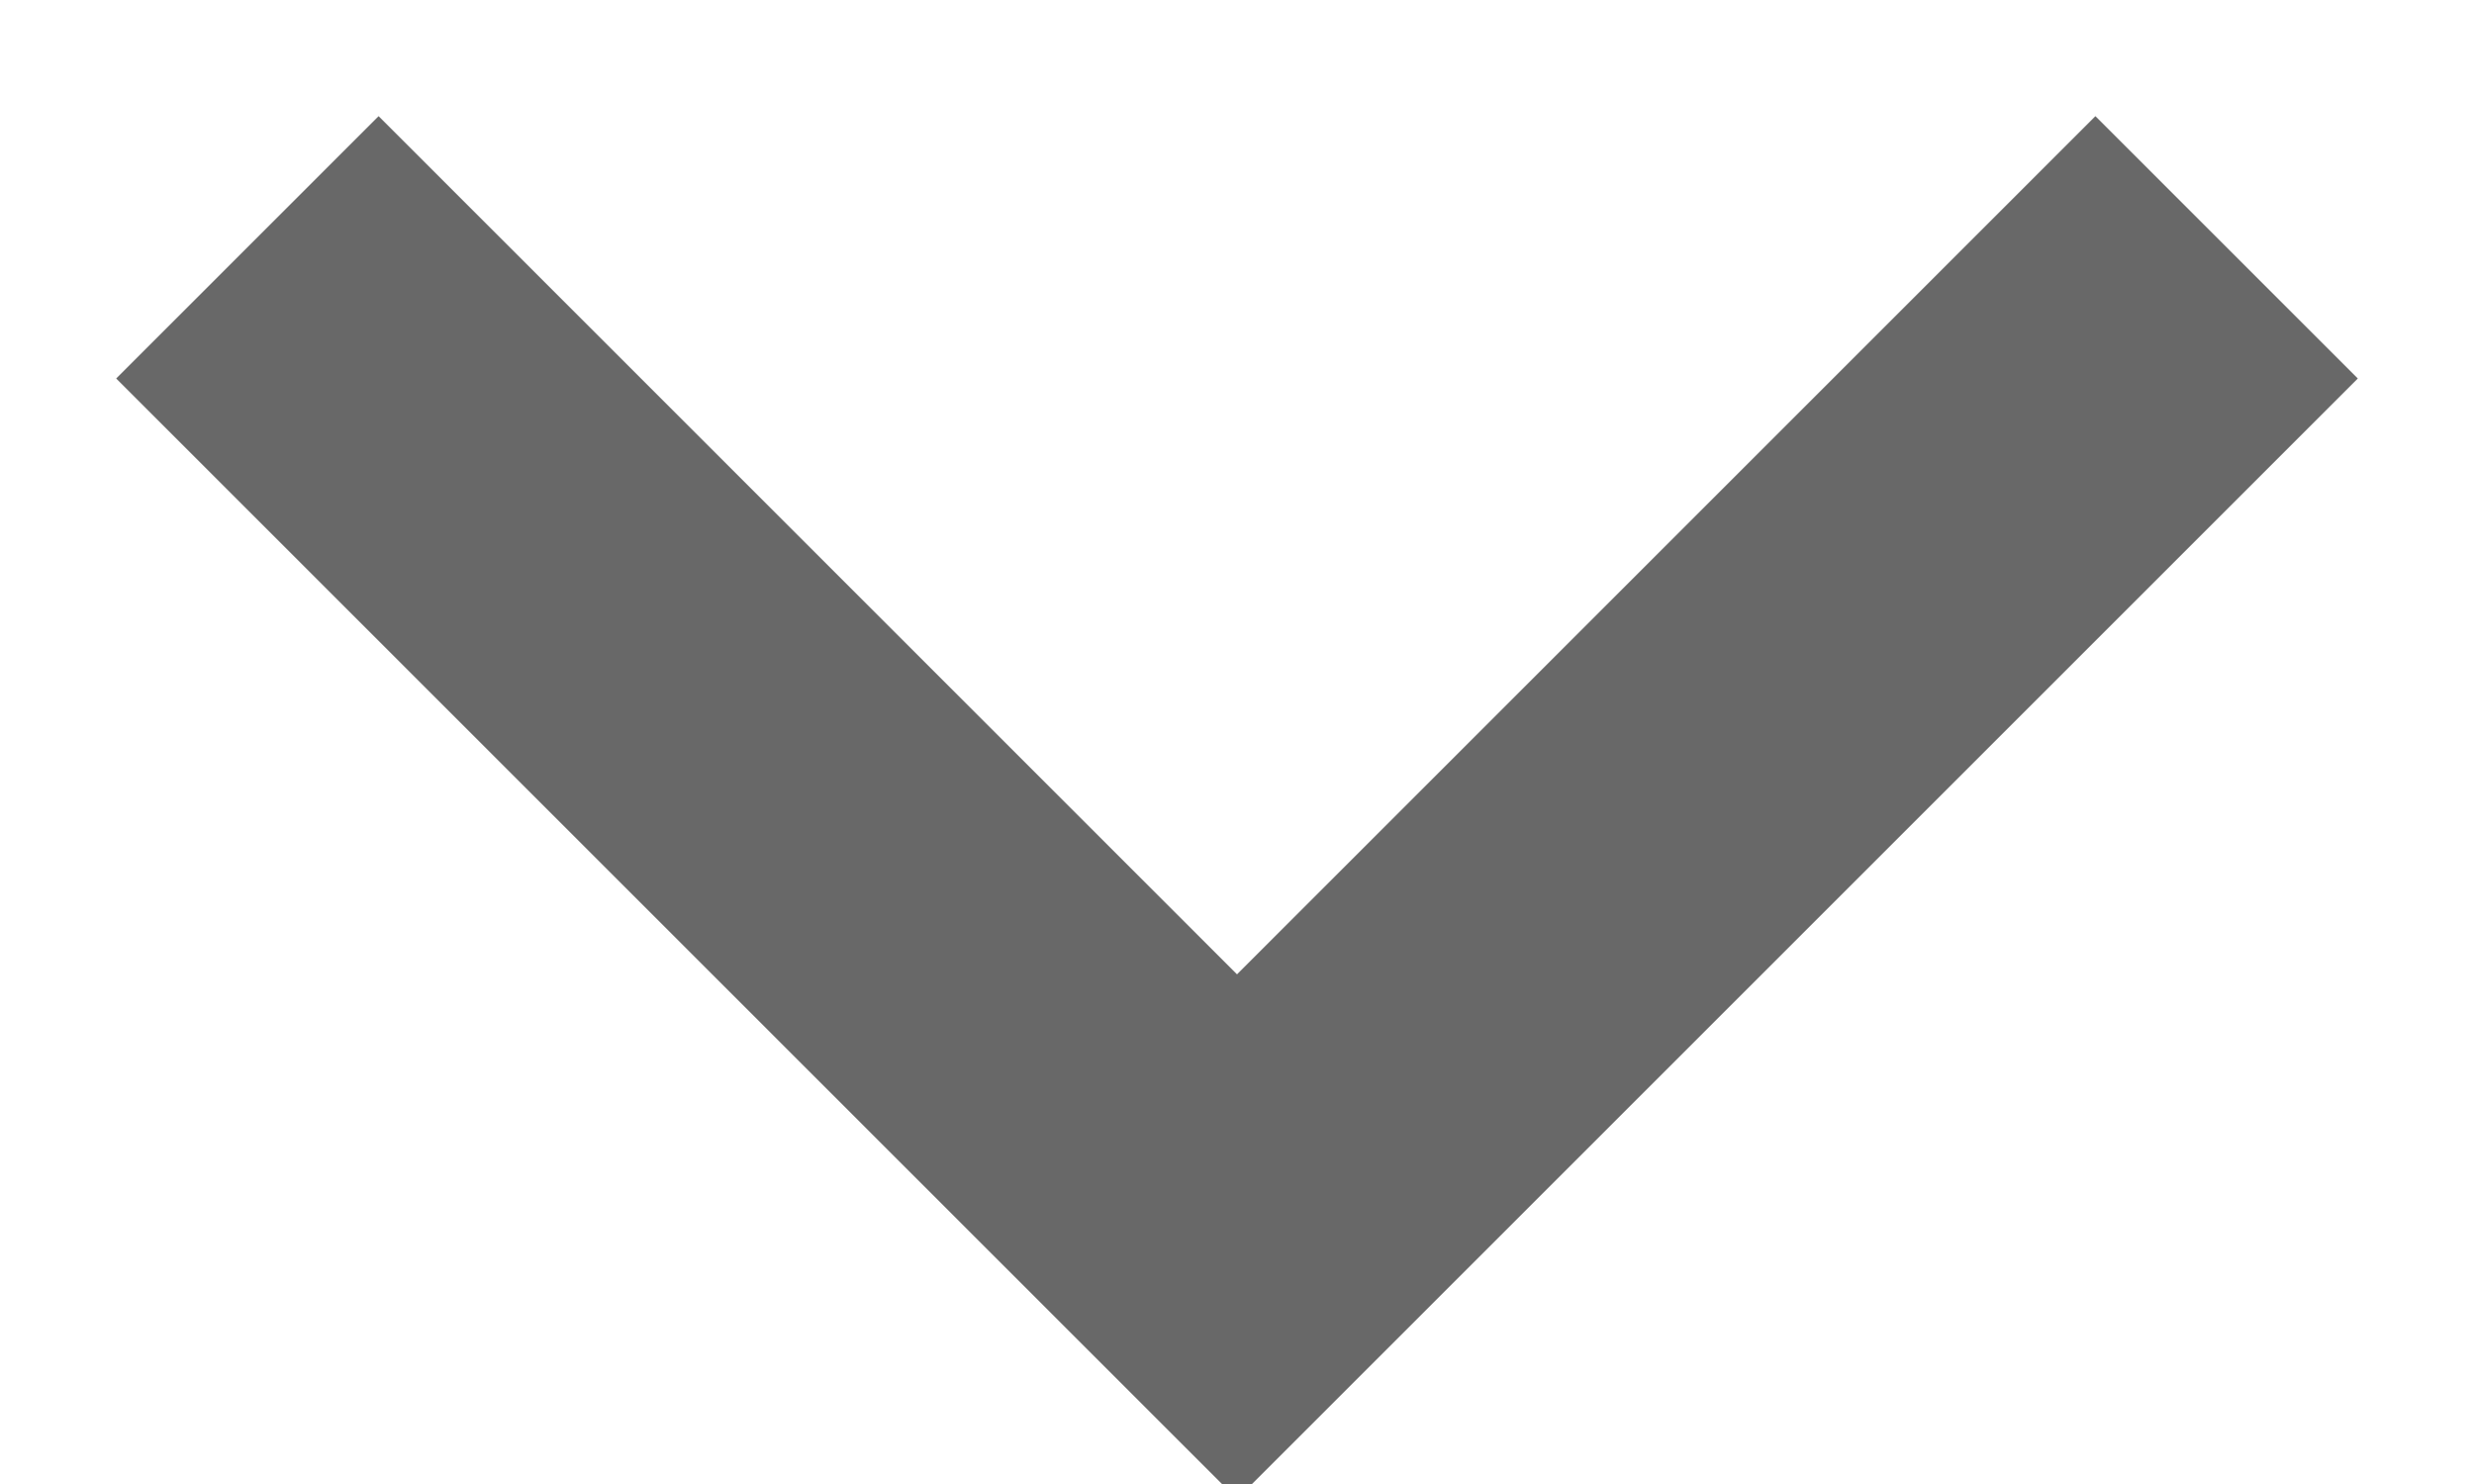
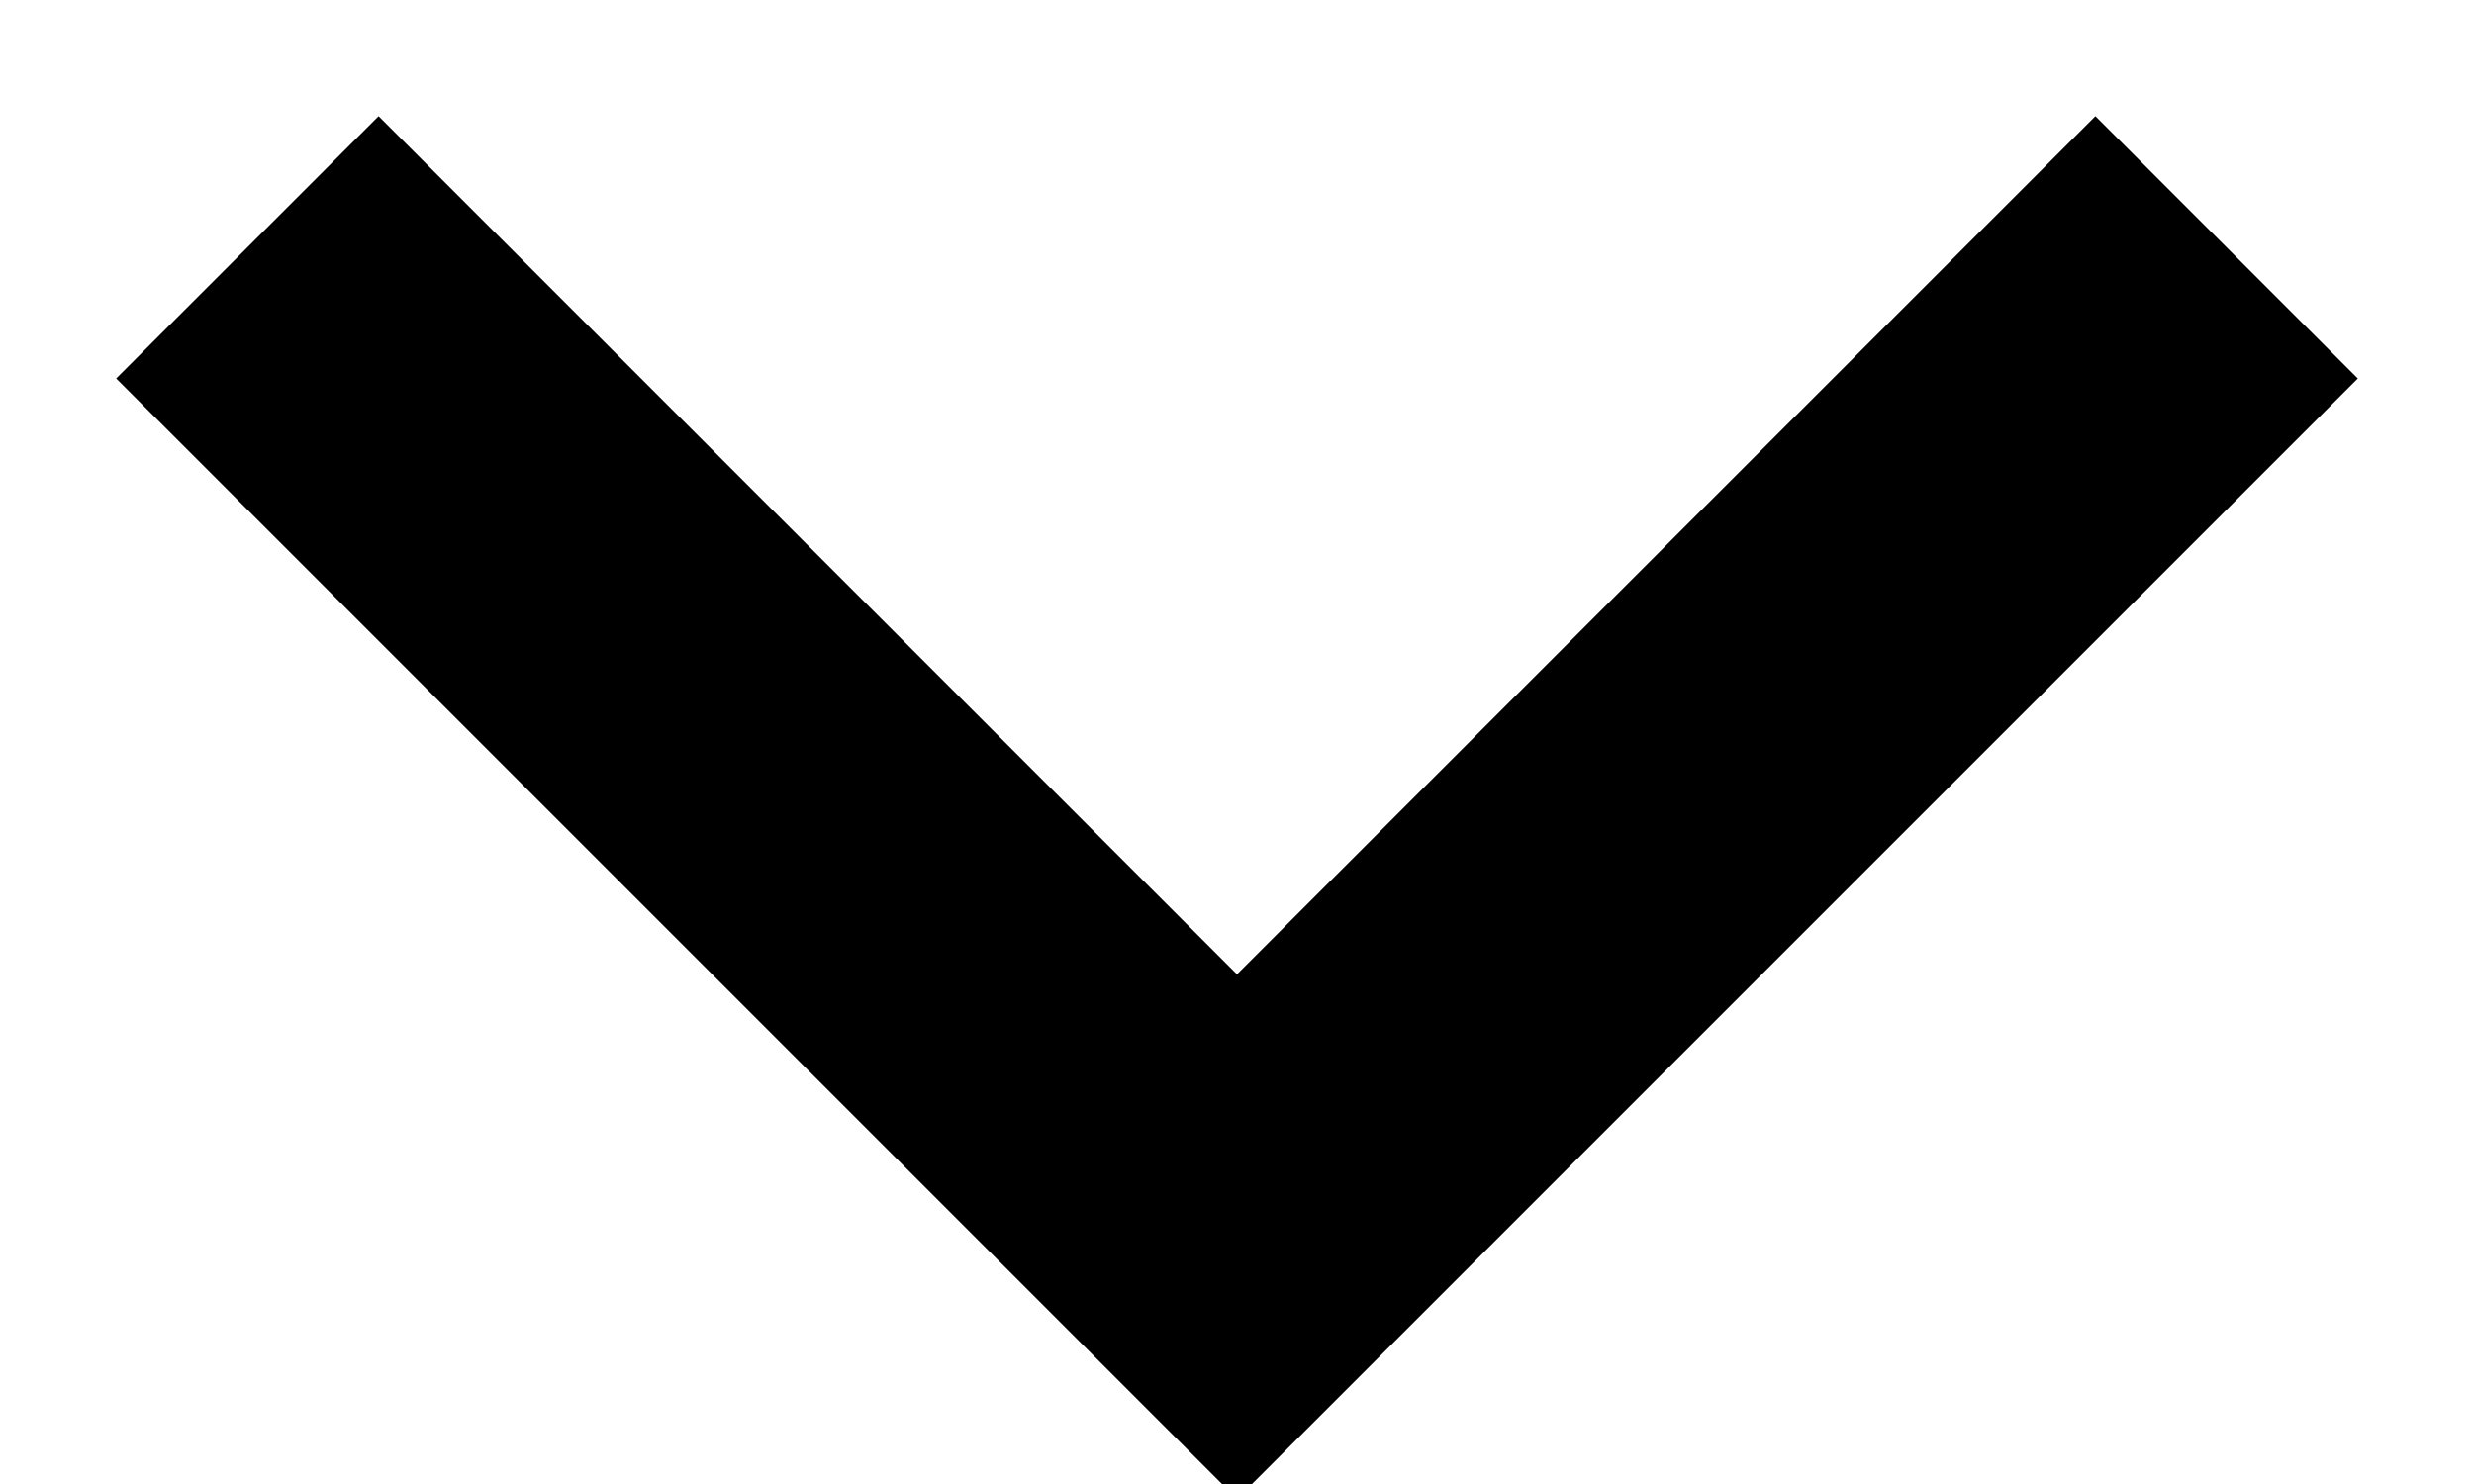
<svg xmlns="http://www.w3.org/2000/svg" width="10" height="6">
-   <path stroke="#686868" stroke-width="1.5" fill="none" d="m1 1 4 4 4-4" />
+   <path stroke="#000" stroke-width="1.5" fill="none" d="m1 1 4 4 4-4" />
</svg>
